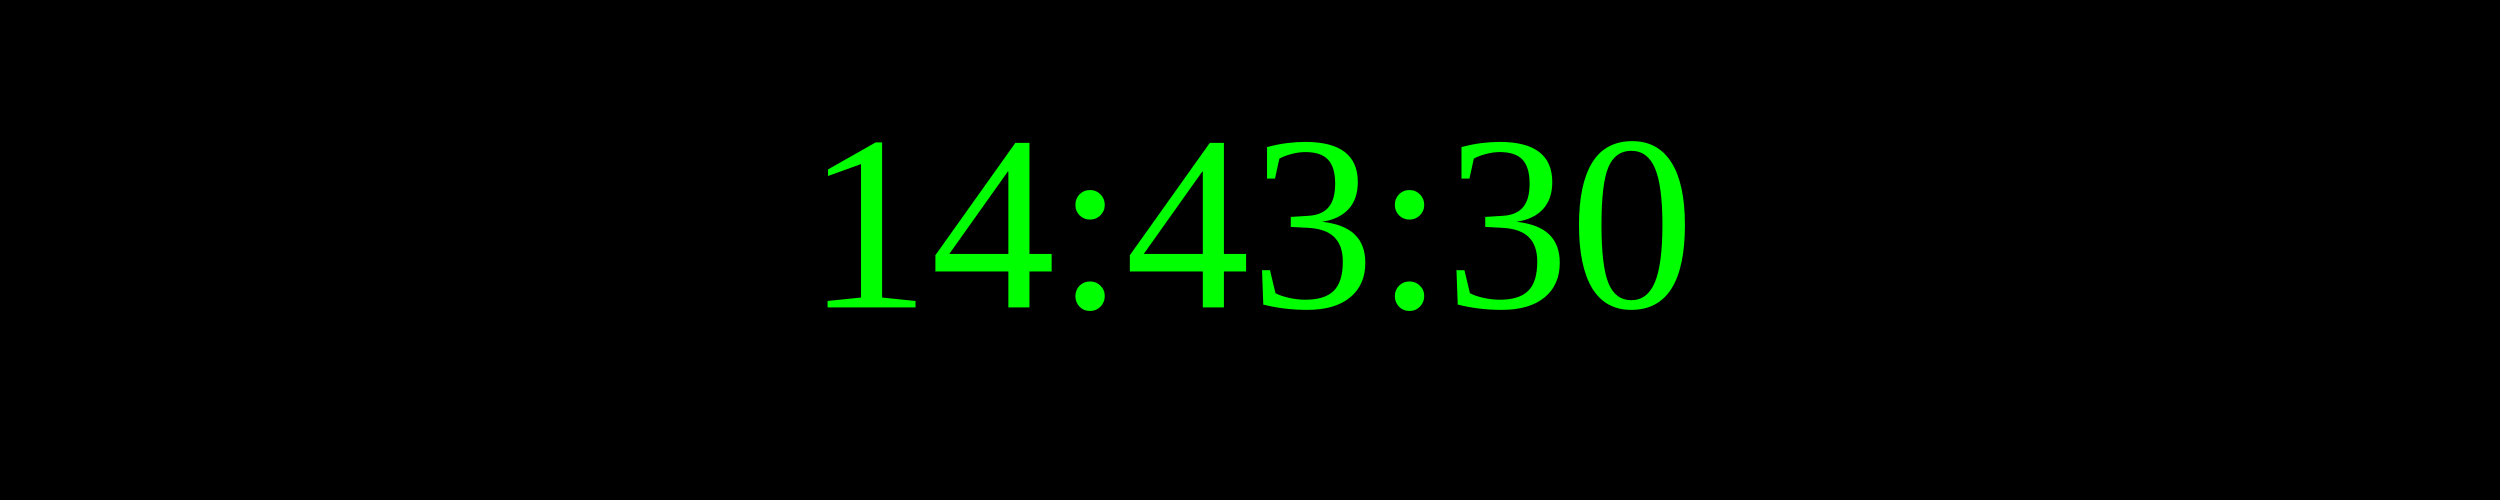
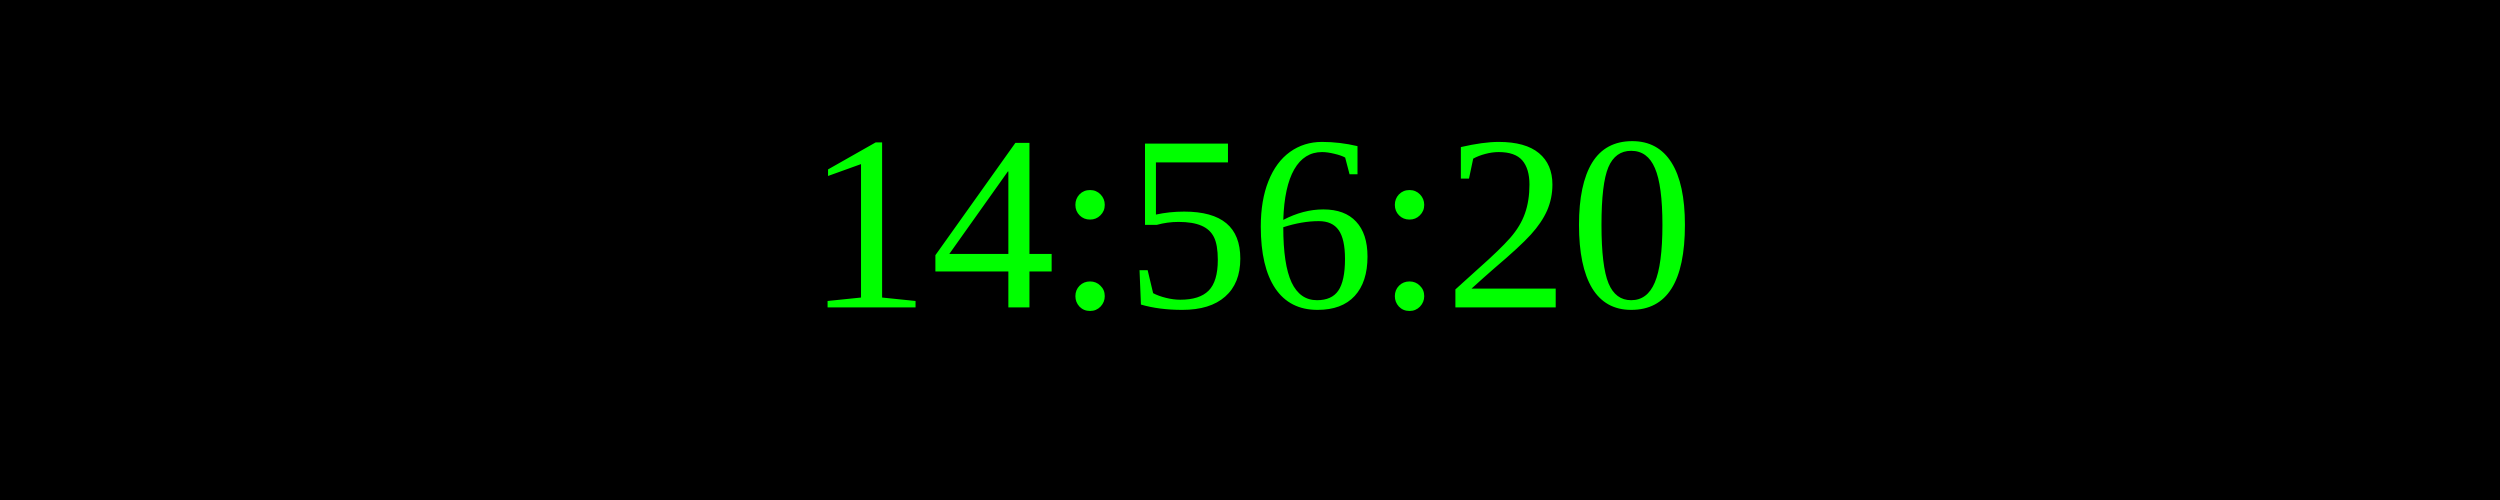
<svg xmlns="http://www.w3.org/2000/svg" width="250" height="50">
  <rect width="100%" height="100%" fill="black" />
  <text x="50%" y="50%" font-size="25" fill="lime" text-anchor="middle" dominant-baseline="middle">
- 14:43:30
+ 14:56:20
</text>
</svg>
